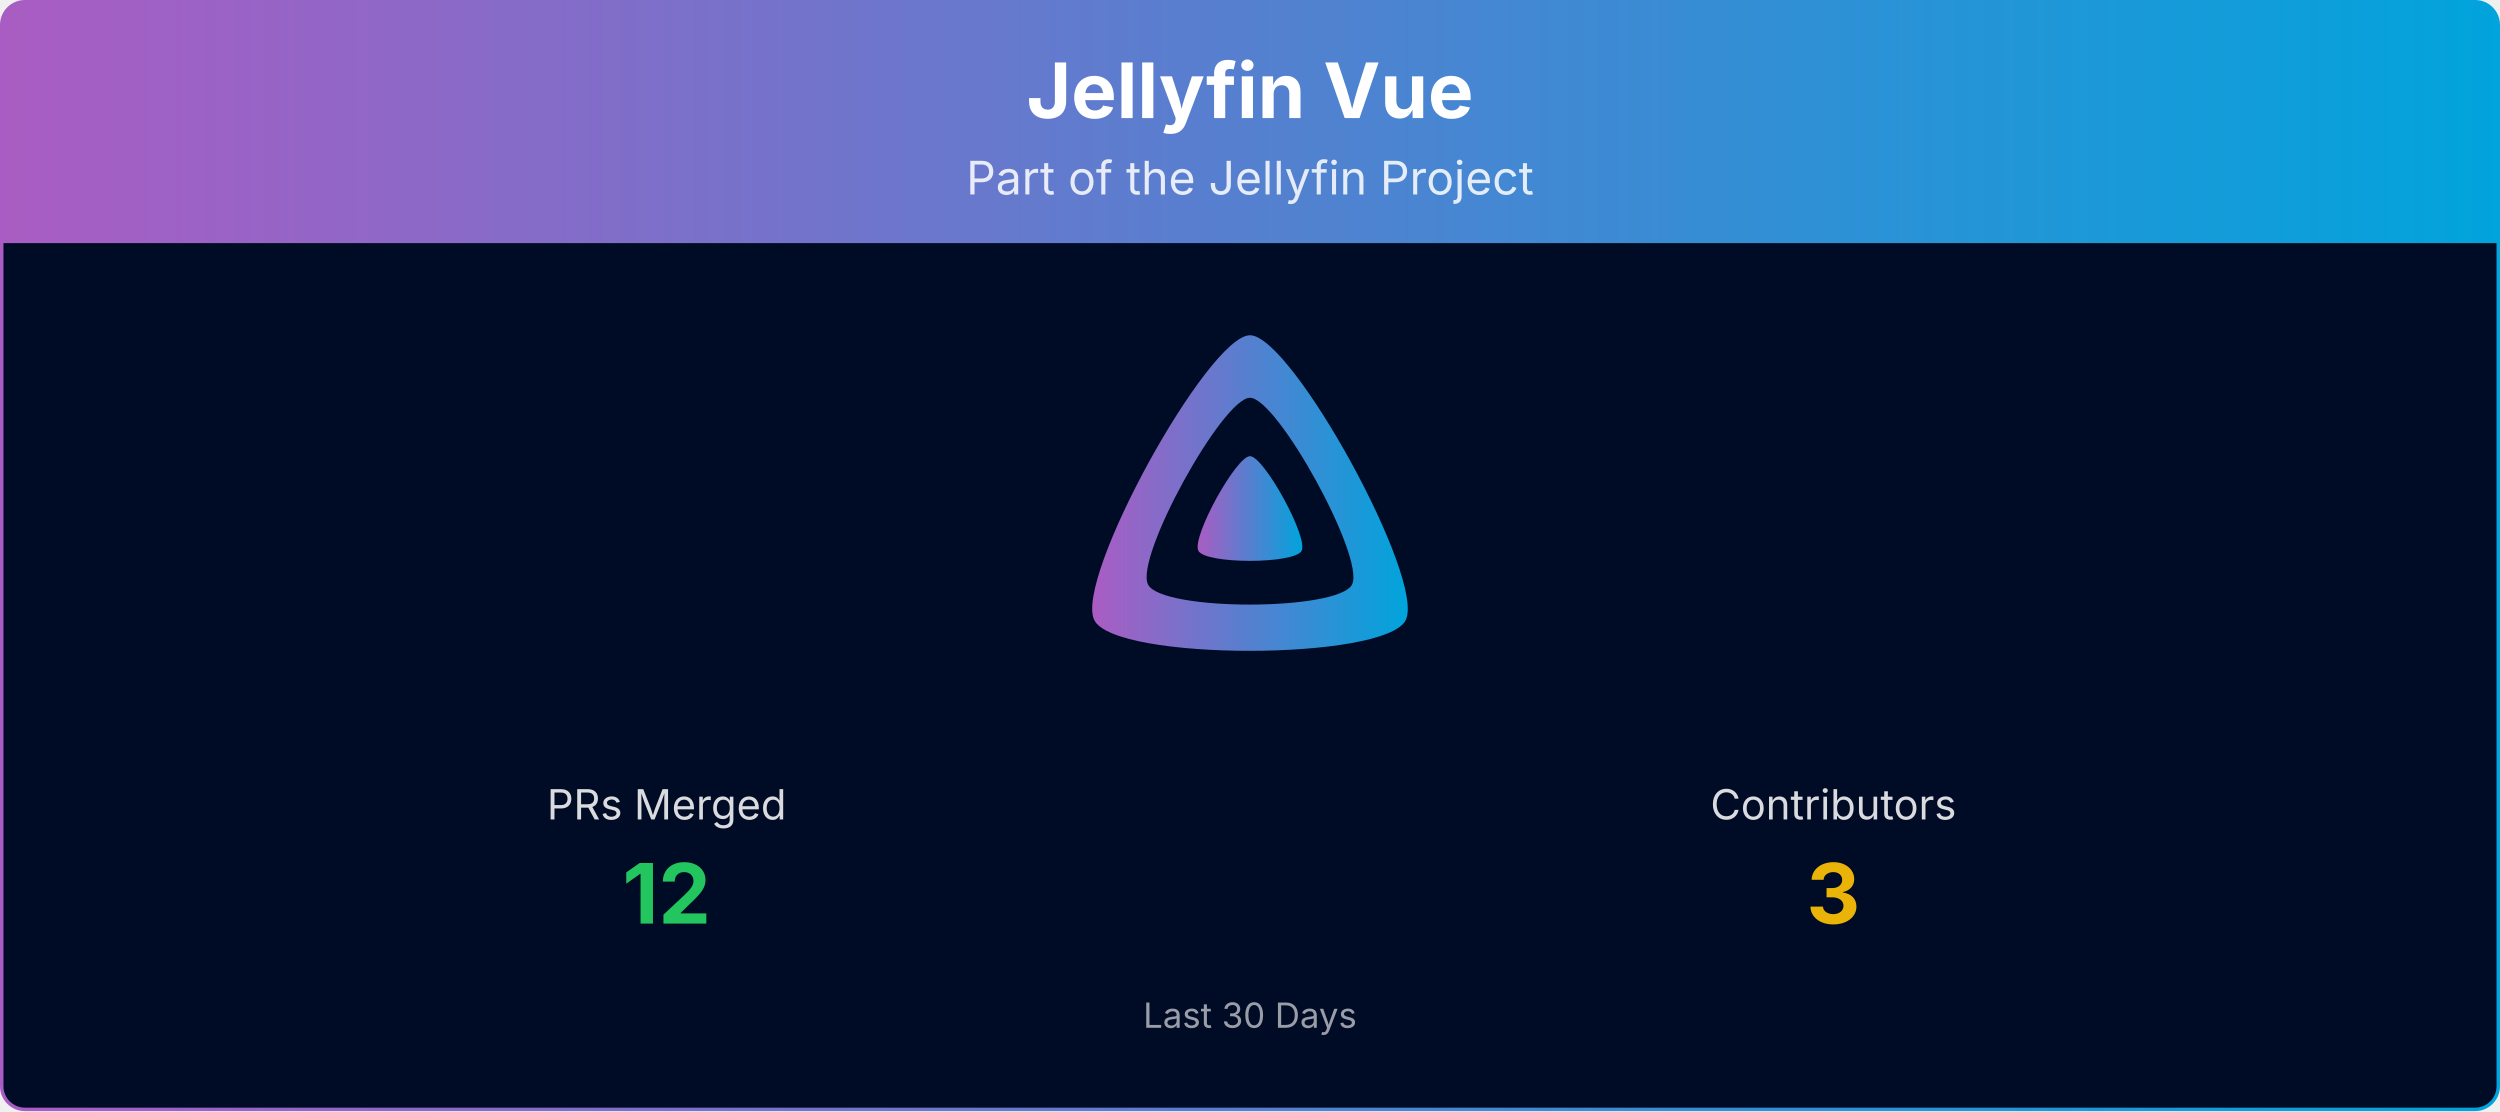
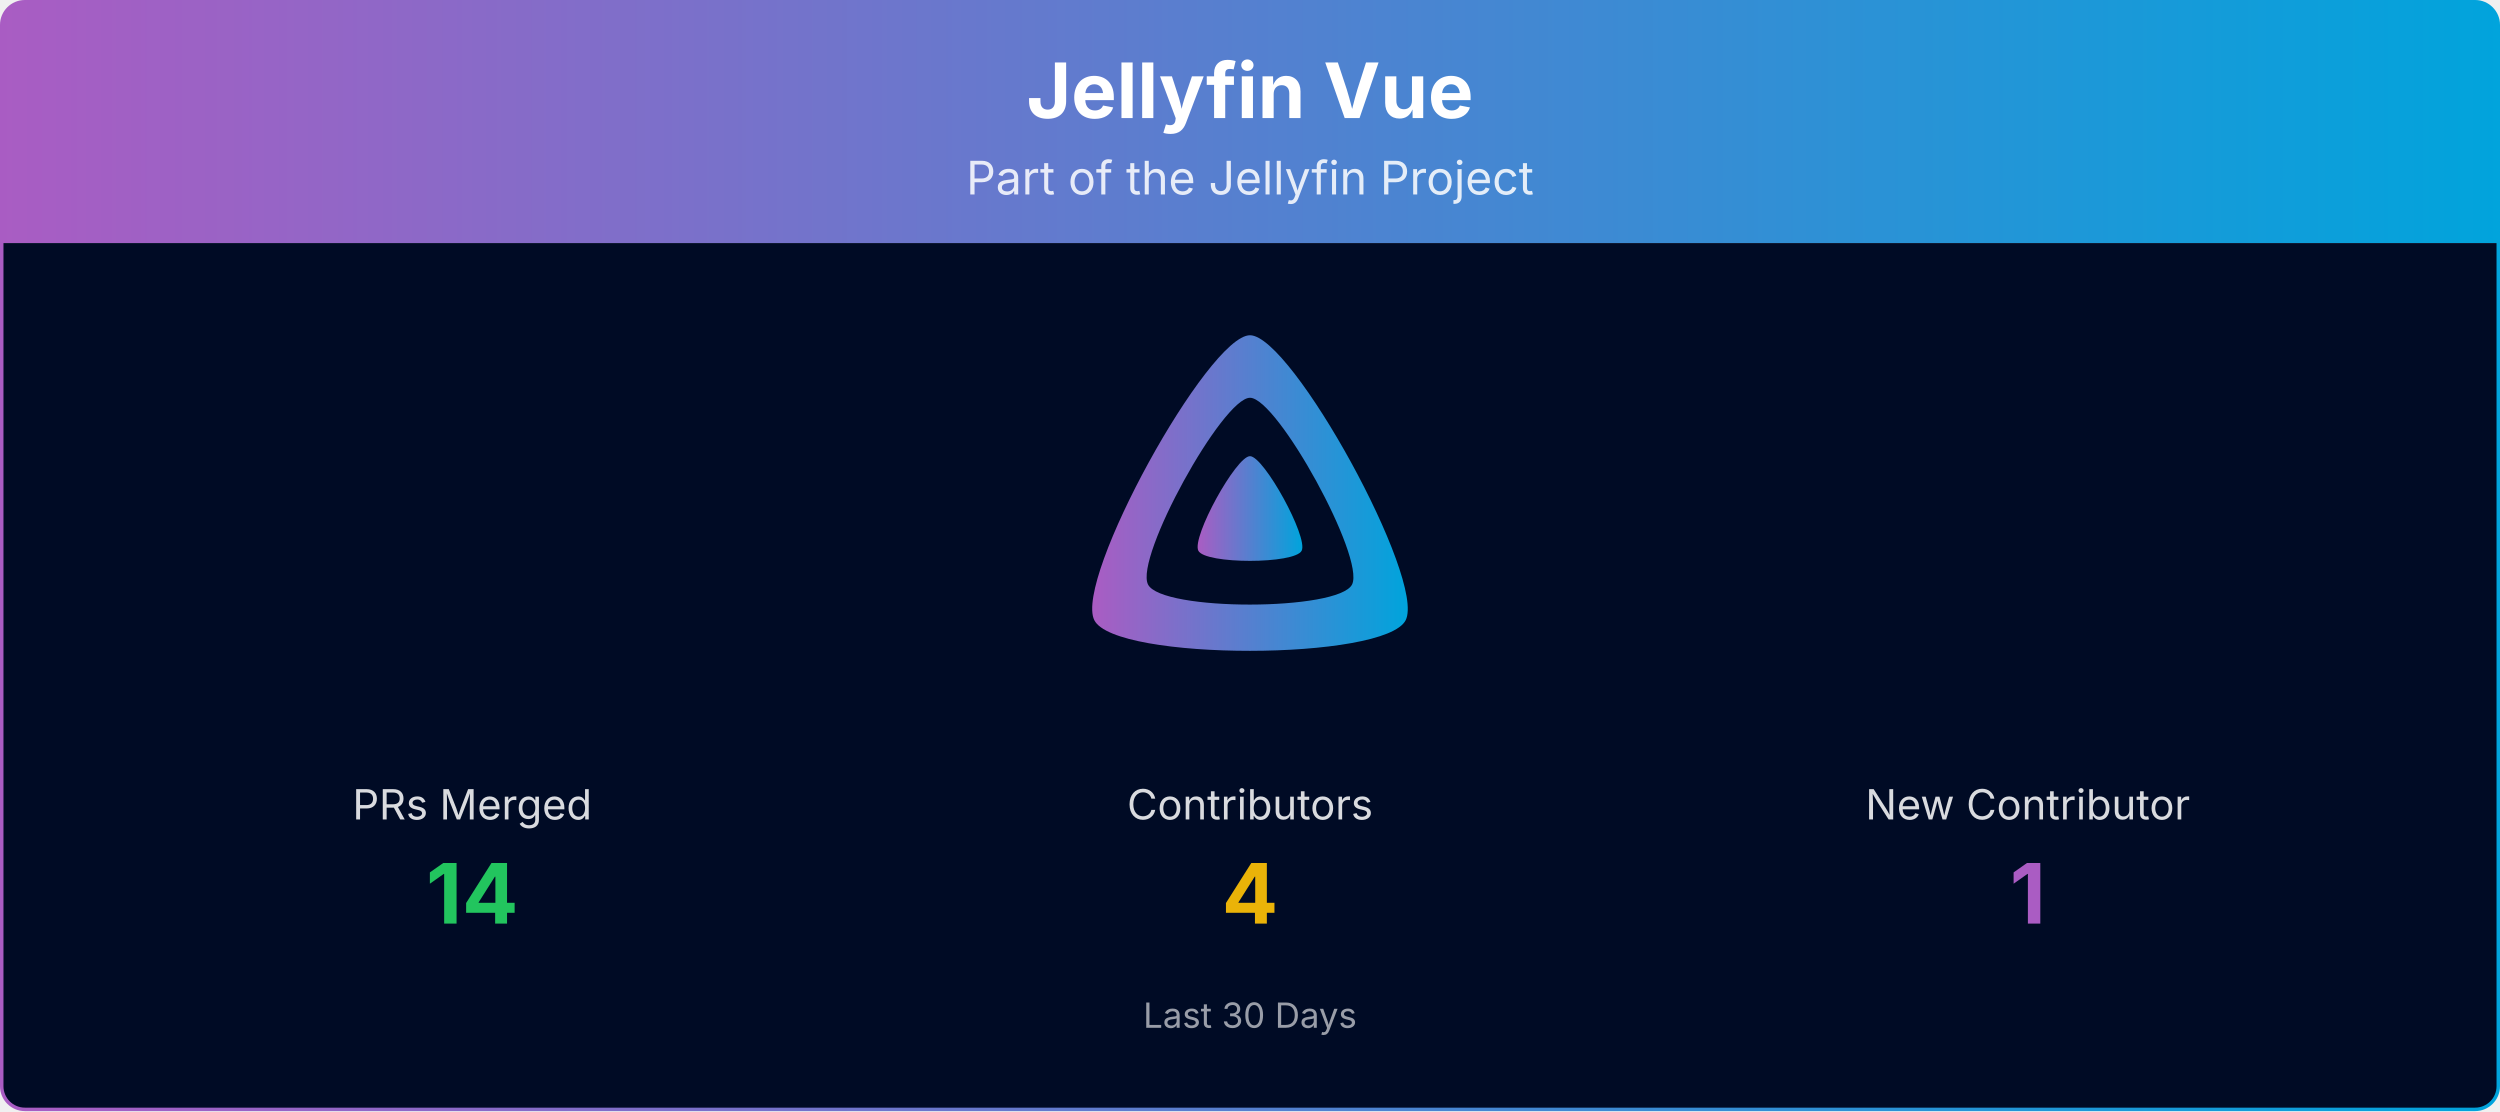
<svg xmlns="http://www.w3.org/2000/svg" viewBox="0 0 1080 480" width="100%" role="img" aria-label="Jellyfin Vue">
  <defs>
    <linearGradient id="banner-jellyfin-vue-grad" x1="0" y1="0" x2="1" y2="0">
      <stop offset="0%" stop-color="#AA5CC3" />
      <stop offset="100%" stop-color="#00A4DC" />
    </linearGradient>
    <clipPath id="banner-jellyfin-vue-grad-clip">
      <rect x="0.75" y="0.75" width="1078.5" height="478.5" rx="10" ry="10" />
    </clipPath>
  </defs>
  <g clip-path="url(#banner-jellyfin-vue-grad-clip)">
    <path d="M0.75,10.75 A10.0,10.0 0 0 1 10.75,0.75 L1069.25,0.75 A10.0,10.0 0 0 1 1079.25,10.75 L1079.25,105.00 L0.75,105.00 Z" fill="url(#banner-jellyfin-vue-grad)" />
    <text x="540.0" y="51" text-anchor="middle" font-size="33" font-weight="700" font-family="Plus Jakarta Sans, system-ui, -apple-system, Segoe UI, sans-serif" fill="#ffffff">Jellyfin Vue</text>
    <text x="540.0" y="84" text-anchor="middle" font-size="20" font-family="Plus Jakarta Sans, system-ui, -apple-system, Segoe UI, sans-serif" fill="#ffffff" opacity="0.85">Part of the Jellyfin Project</text>
    <rect x="0.75" y="105" width="1078.5" height="374.25" fill="#000b25" />
    <g transform="translate(465.00,138.00) scale(0.29297)">
      <path fill="url(#banner-jellyfin-vue-grad)" fill-rule="evenodd" d="M256,23.3c-61.6,0-259.8,359.4-229.6,420.1s429.3,60,459.2,0S317.6,23.3,256,23.3zM406.5,390.8c-19.6,39.3-281.1,39.8-300.9,0s110.1-275.3,150.4-275.3S426.1,351.4,406.5,390.8z" />
      <path fill="url(#banner-jellyfin-vue-grad)" d="M256,201.6c-20.4,0-86.2,119.3-76.2,139.4s142.5,19.9,152.4,0S276.5,201.6,256,201.6z" />
    </g>
-     <text x="288.0" y="354.0" text-anchor="middle" font-size="18" font-family="Plus Jakarta Sans, system-ui, -apple-system, Segoe UI, sans-serif" fill="#ffffff" opacity="0.85">PRs Merged</text>
-     <text x="288.0" y="399.0" text-anchor="middle" font-size="36" font-weight="700" font-family="Plus Jakarta Sans, system-ui, -apple-system, Segoe UI, sans-serif" fill="#22c55e">12</text>
-     <text x="792.0" y="354.0" text-anchor="middle" font-size="18" font-family="Plus Jakarta Sans, system-ui, -apple-system, Segoe UI, sans-serif" fill="#ffffff" opacity="0.85">Contributors</text>
-     <text x="792.0" y="399.0" text-anchor="middle" font-size="36" font-weight="700" font-family="Plus Jakarta Sans, system-ui, -apple-system, Segoe UI, sans-serif" fill="#eab308">3</text>
+     <text x="204.0" y="354.0" text-anchor="middle" font-size="18" font-family="Plus Jakarta Sans, system-ui, -apple-system, Segoe UI, sans-serif" fill="#ffffff" opacity="0.85">PRs Merged</text>
+     <text x="204.0" y="399.0" text-anchor="middle" font-size="36" font-weight="700" font-family="Plus Jakarta Sans, system-ui, -apple-system, Segoe UI, sans-serif" fill="#22c55e">14</text>
+     <text x="540.0" y="354.0" text-anchor="middle" font-size="18" font-family="Plus Jakarta Sans, system-ui, -apple-system, Segoe UI, sans-serif" fill="#ffffff" opacity="0.85">Contributors</text>
+     <text x="540.0" y="399.0" text-anchor="middle" font-size="36" font-weight="700" font-family="Plus Jakarta Sans, system-ui, -apple-system, Segoe UI, sans-serif" fill="#eab308">4</text>
+     <text x="876.0" y="354.0" text-anchor="middle" font-size="18" font-family="Plus Jakarta Sans, system-ui, -apple-system, Segoe UI, sans-serif" fill="#ffffff" opacity="0.85">New Contributor</text>
+     <text x="876.0" y="399.0" text-anchor="middle" font-size="36" font-weight="700" font-family="Plus Jakarta Sans, system-ui, -apple-system, Segoe UI, sans-serif" fill="#AA5CC3">1</text>
    <text x="540.0" y="444.0" text-anchor="middle" font-size="15" font-family="Plus Jakarta Sans, system-ui, -apple-system, Segoe UI, sans-serif" fill="#ffffff" opacity="0.6">Last 30 Days</text>
  </g>
  <rect x="0.75" y="0.75" width="1078.5" height="478.5" rx="10" ry="10" fill="none" stroke="url(#banner-jellyfin-vue-grad)" stroke-width="1.5" />
</svg>
